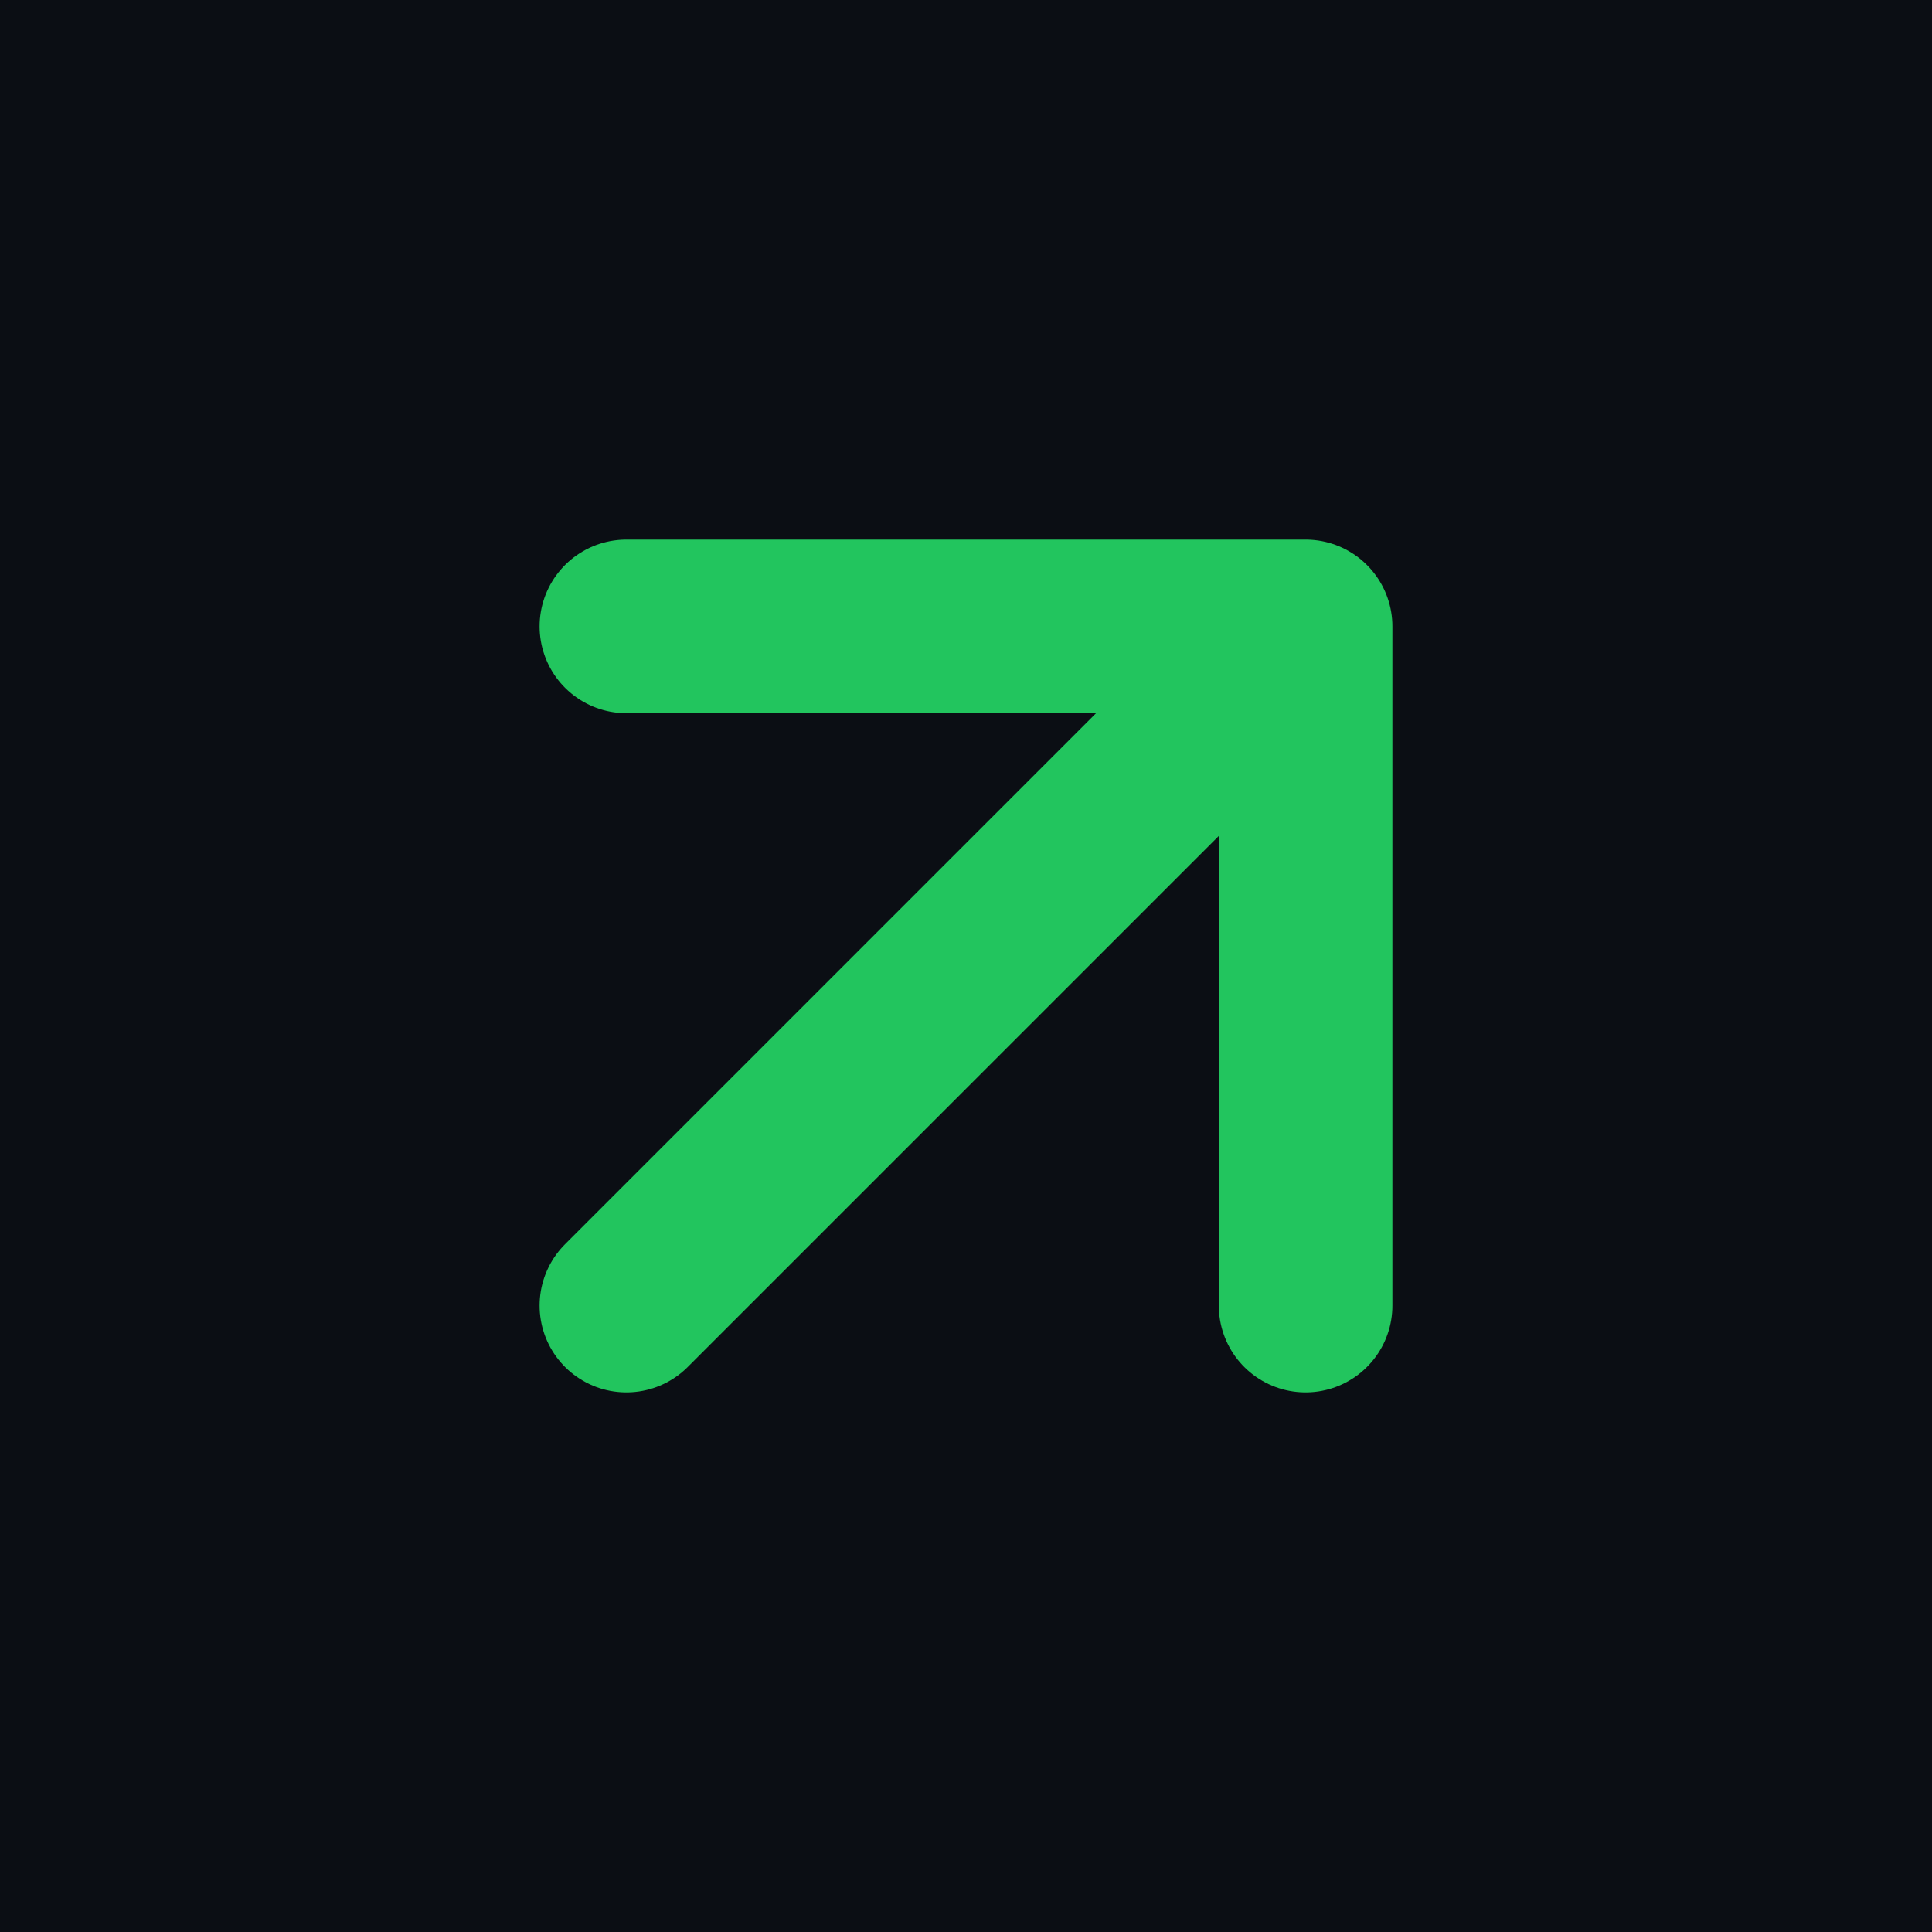
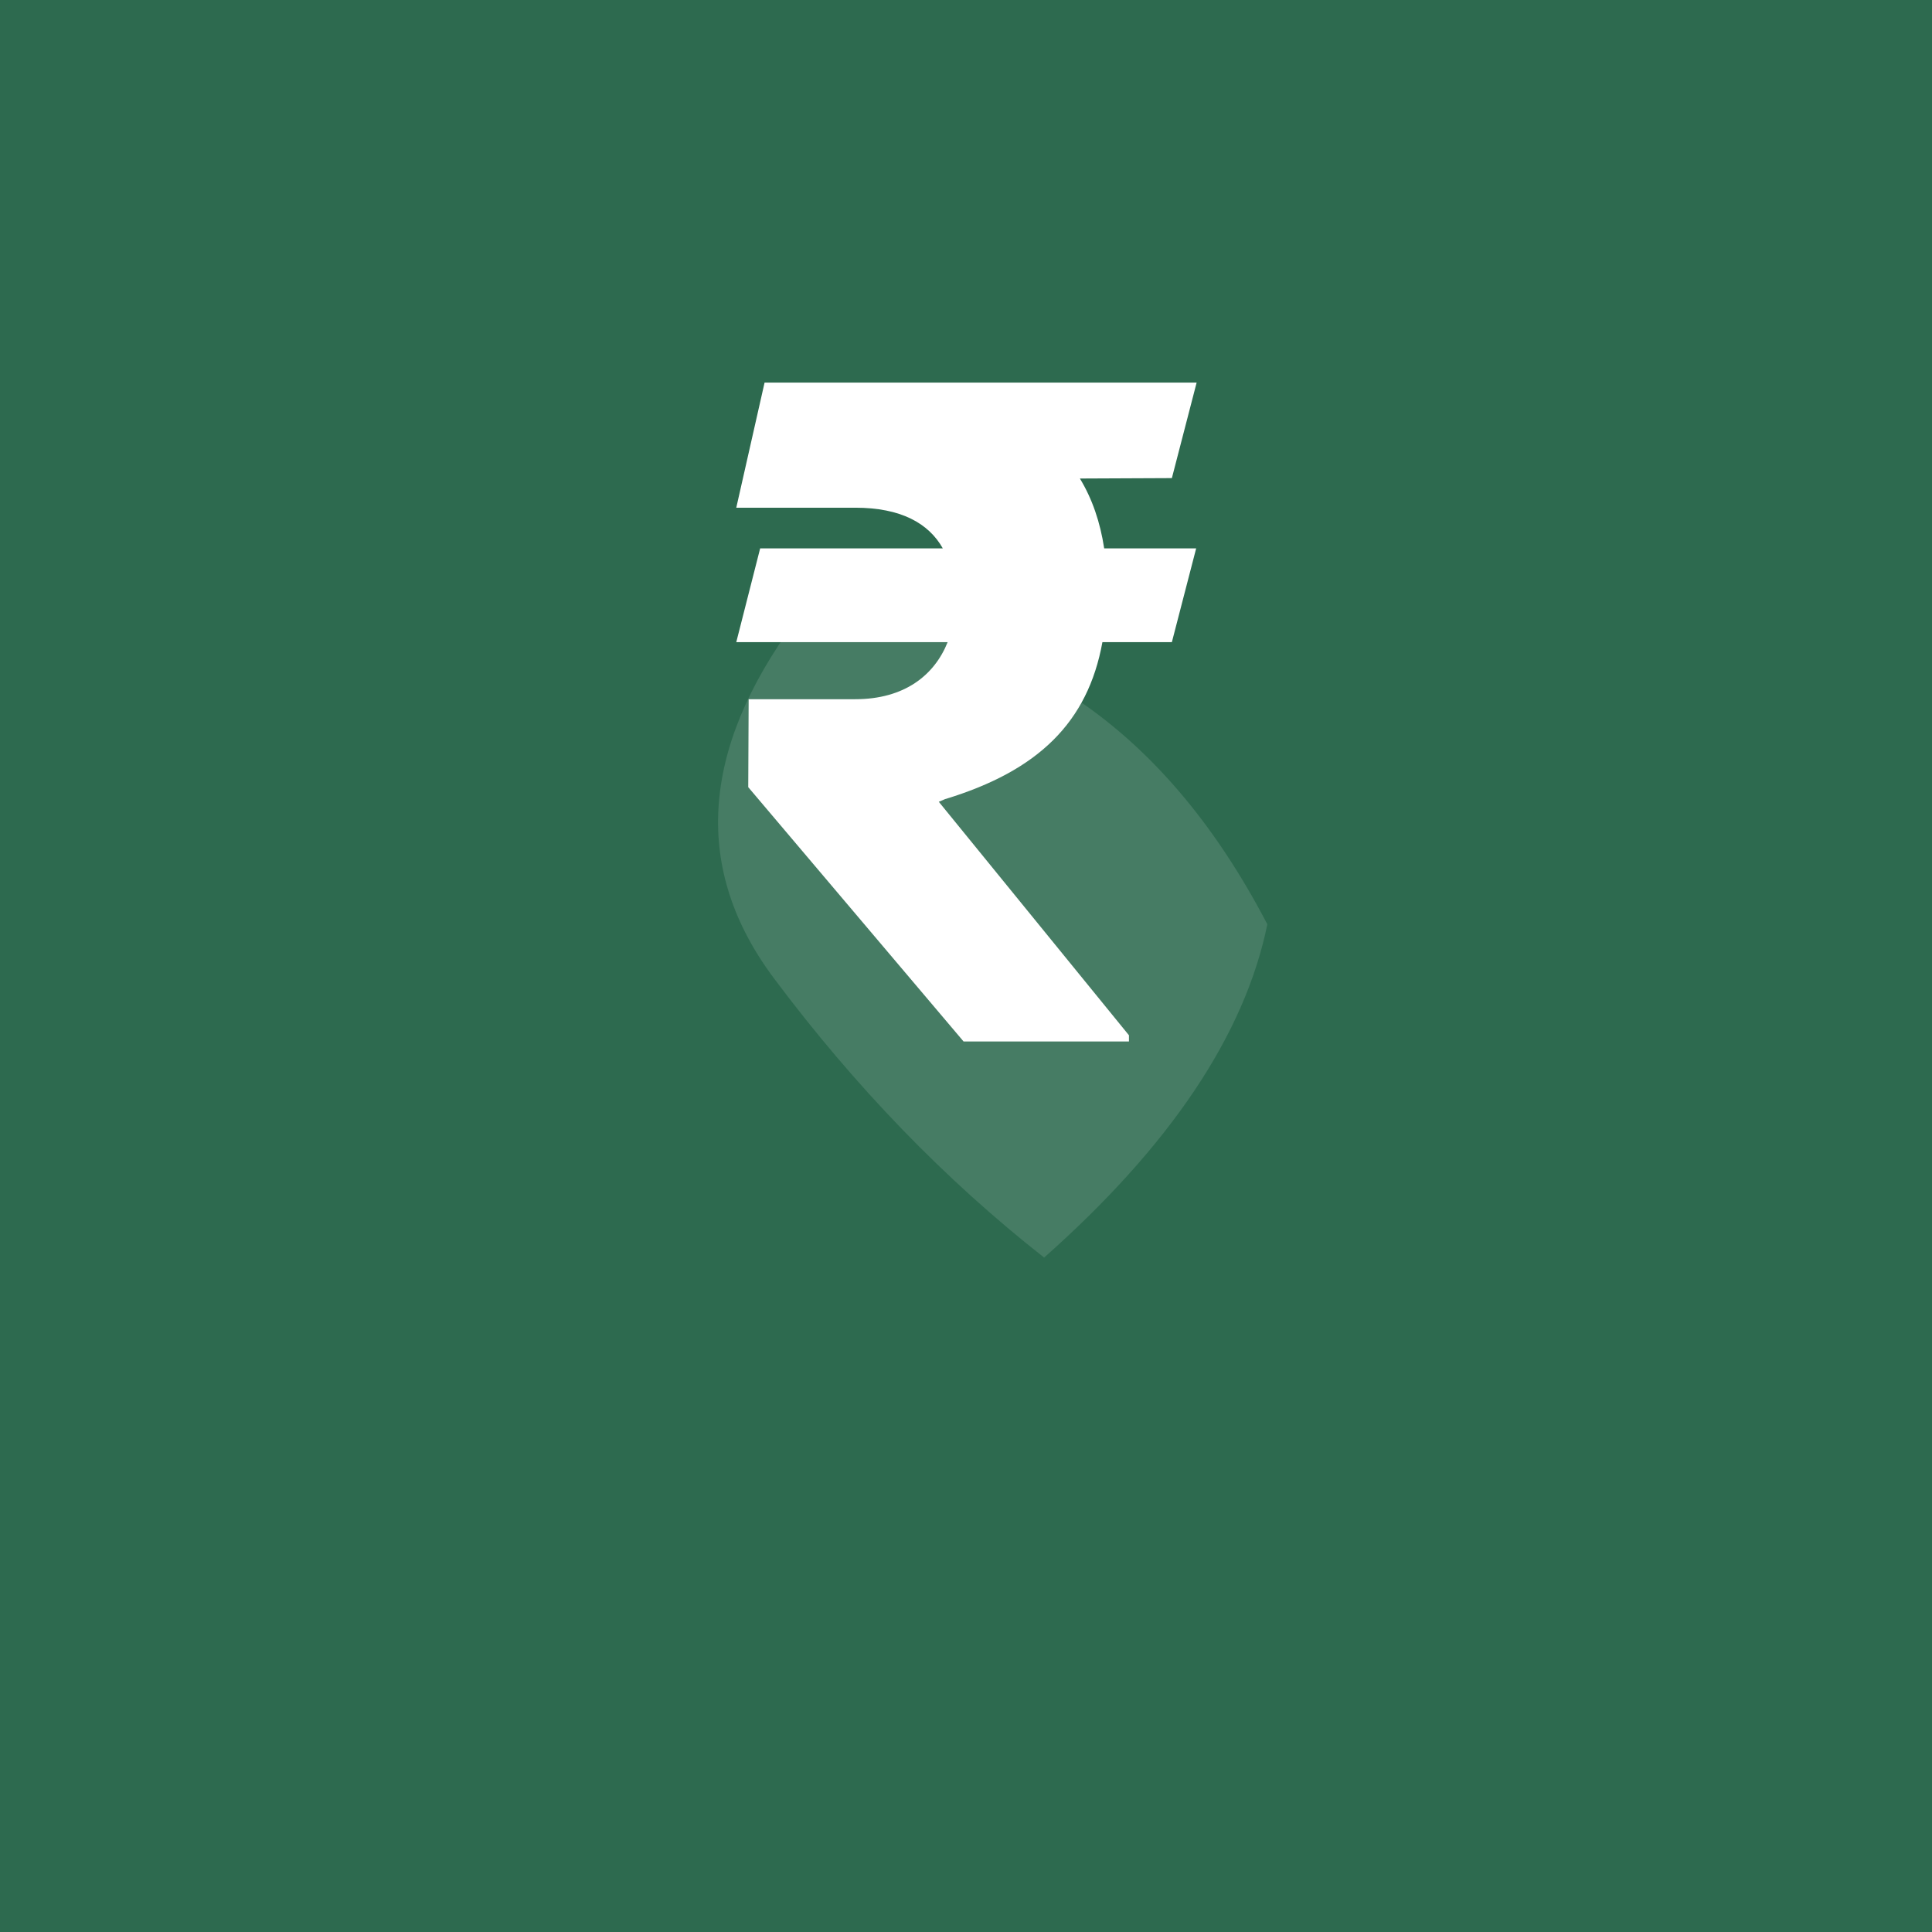
<svg xmlns="http://www.w3.org/2000/svg" viewBox="0 0 512 512">
-   <rect width="512" height="512" fill="#0b0e14" />
-   <path d="M346 166l-180 180M166 166h180v180" stroke="#22c55e" stroke-width="46" stroke-linecap="round" stroke-linejoin="round" fill="none" />
+   <rect width="512" height="512" fill="#2D6A4F" />
+   <g transform="translate(256,256)">
+     <path d="M-20,-100 Q60,-80 80,10 Q60,50 0,80 Q-30,40 -50,-10 Q-70,-60 -20,-100Z" fill="rgba(255,255,255,0.12)" transform="rotate(-15)" />
+     <text y="20" text-anchor="middle" font-family="-apple-system,BlinkMacSystemFont,sans-serif" font-size="240" fill="white" font-weight="800">₹</text>
+   </g>
</svg>
